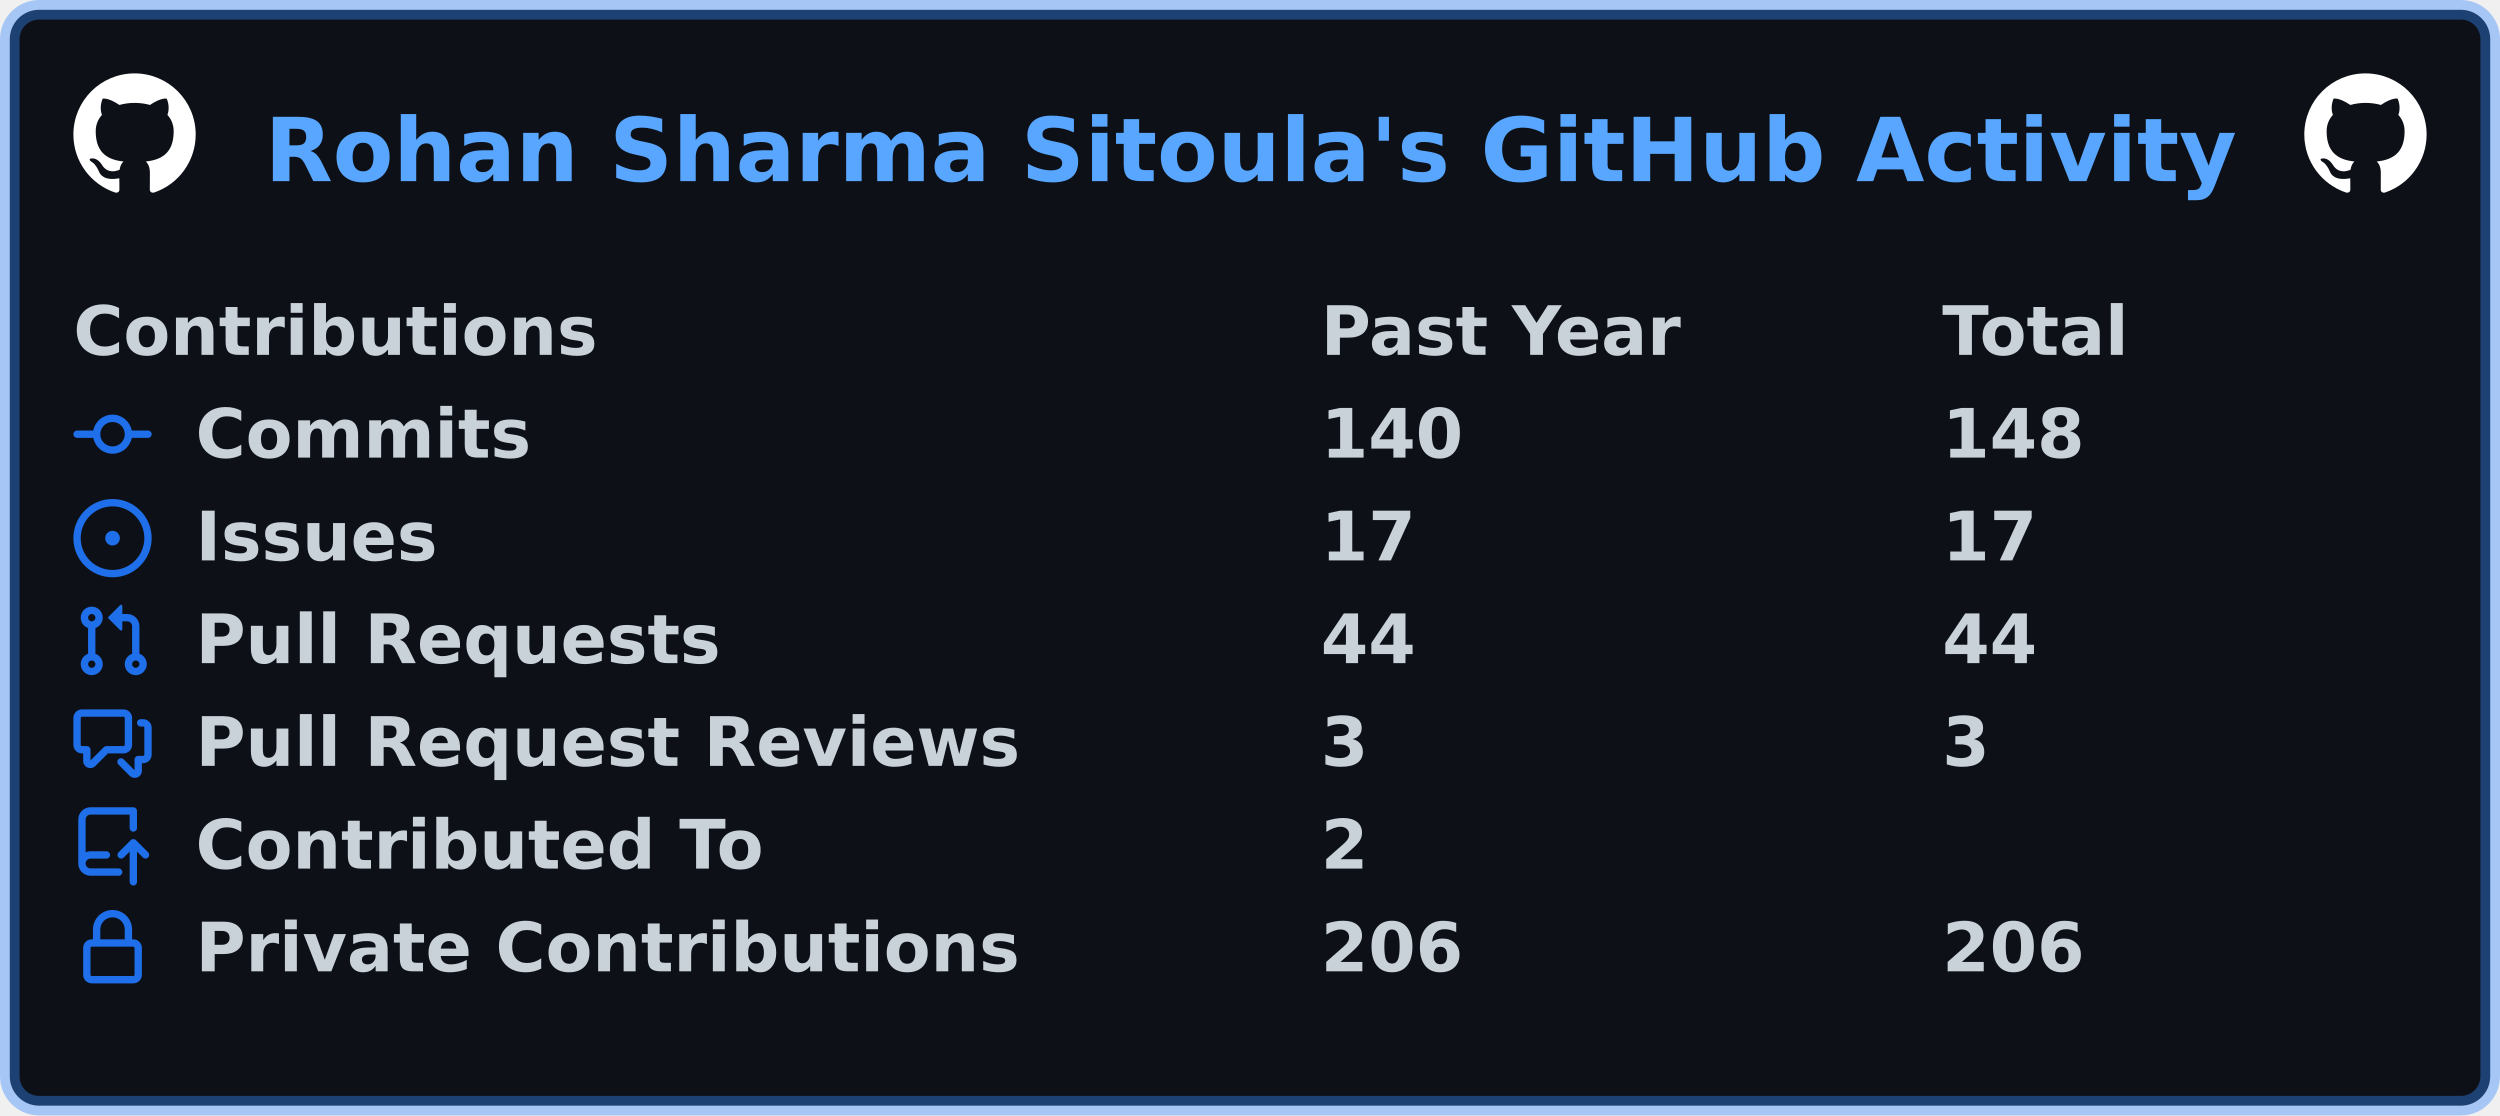
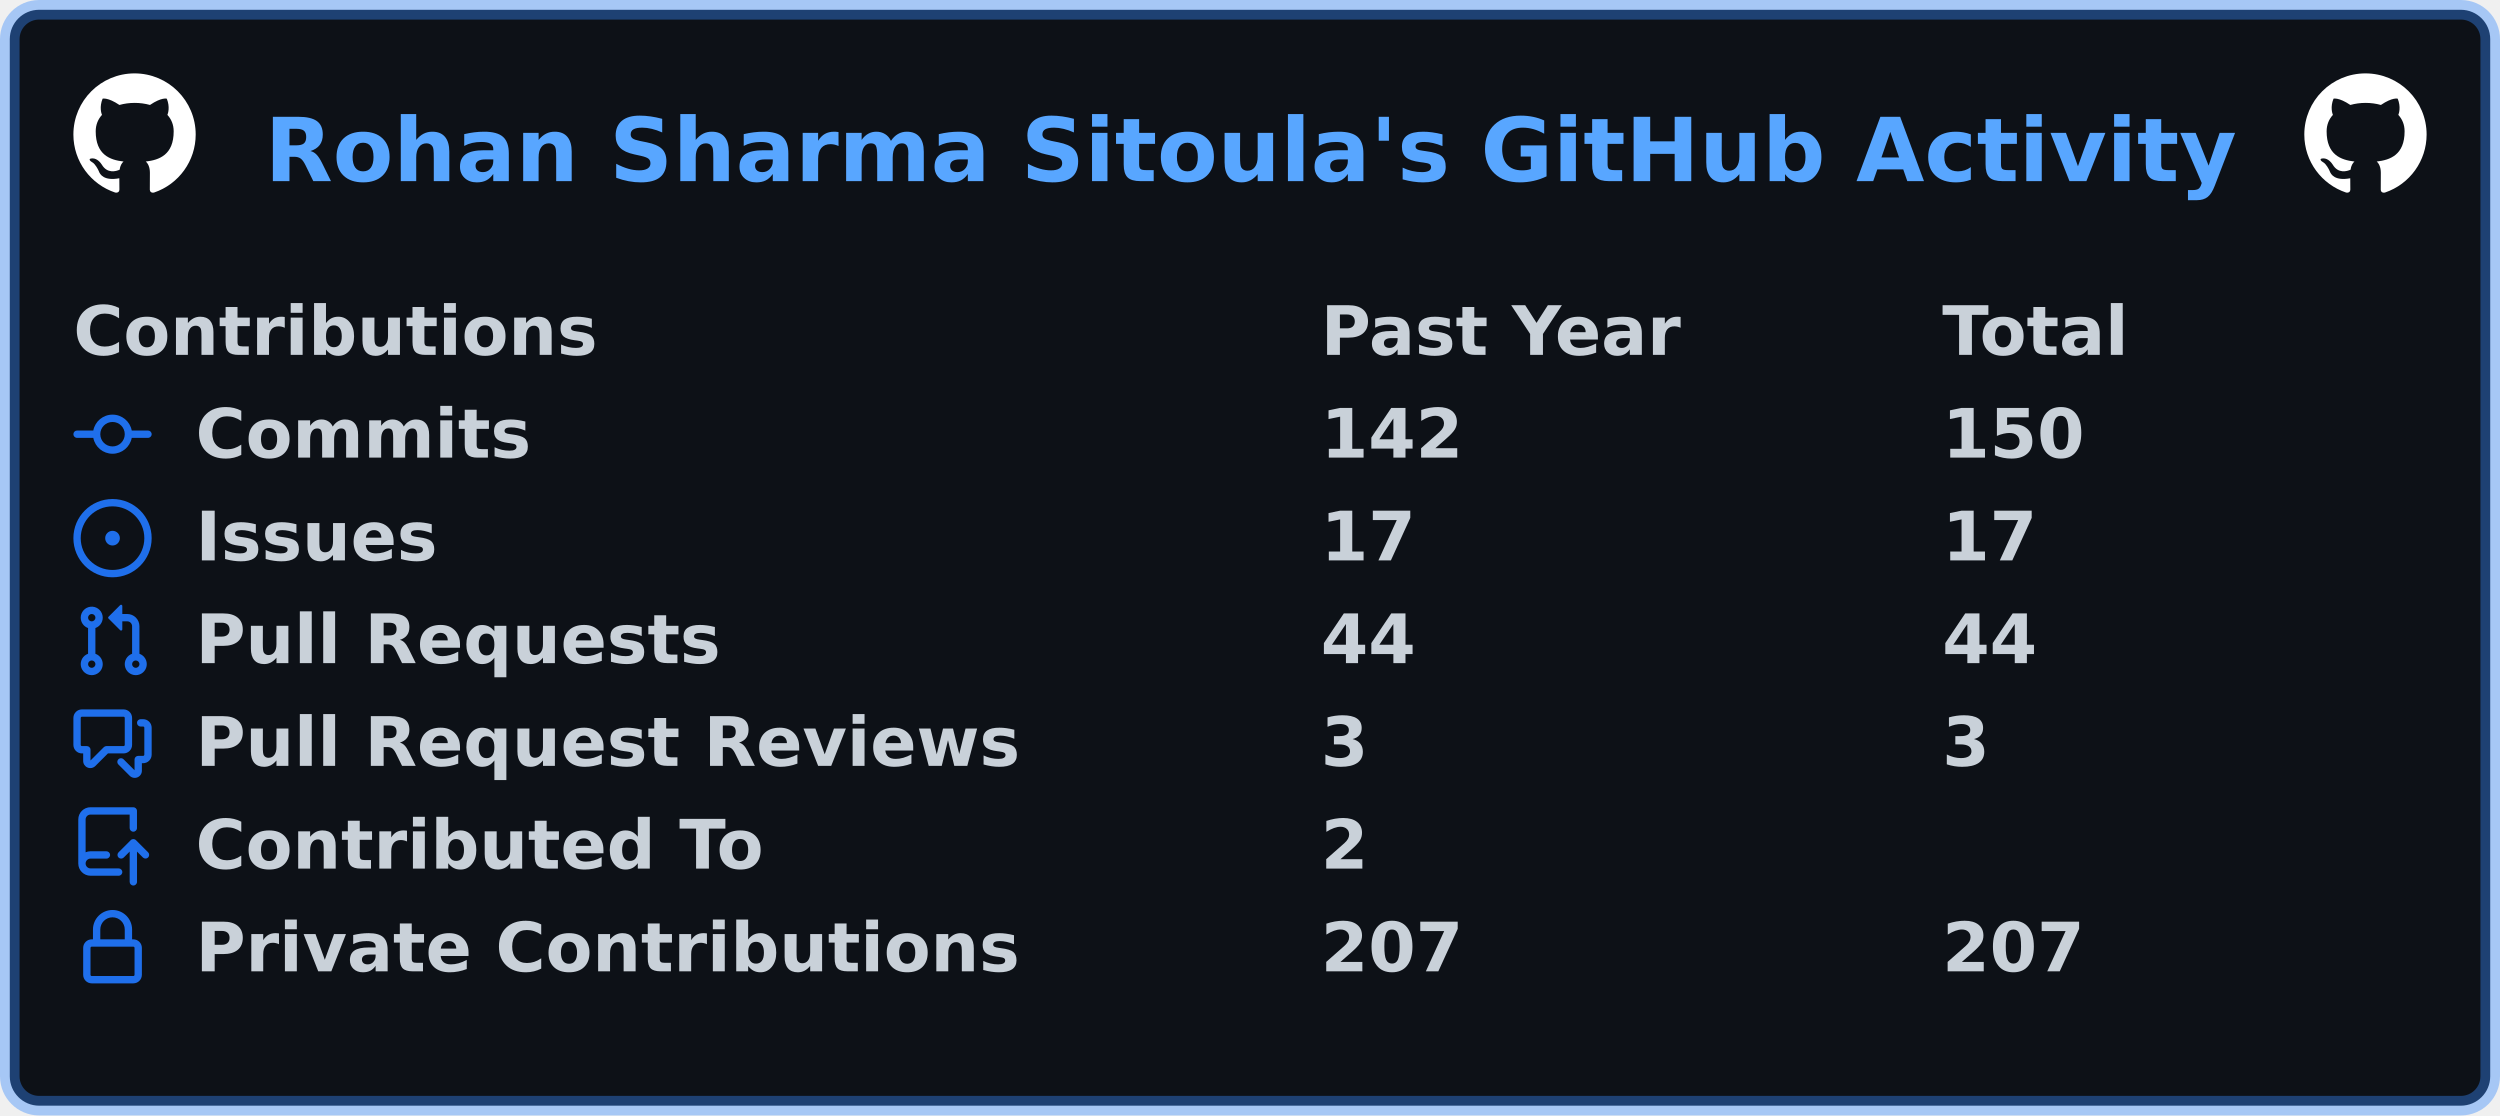
<svg xmlns="http://www.w3.org/2000/svg" width="511" height="228" viewBox="0 0 511 228" lang="en" xml:lang="en">
  <rect x="2" y="2" stroke-width="4" rx="6" width="507" height="224" stroke="rgba(56,139,253,0.4)" fill="#0d1117" />
  <g font-weight="600" font-size="110pt" font-family="Verdana,Geneva,DejaVu Sans,sans-serif" text-rendering="geometricPrecision">
    <text x="440" y="301" lengthAdjust="spacingAndGlyphs" textLength="3266" transform="scale(0.123)" fill="#58a6ff">Rohan Sharma Sitoula's GitHub Activity</text>
    <svg x="15" y="15" width="25" height="25" viewBox="0 0 16 16">
      <path fill="#ffffff" fill-rule="evenodd" d="M8 0C3.58 0 0 3.58 0 8c0 3.54 2.29 6.53 5.47 7.59.4.07.55-.17.55-.38 0-.19-.01-.82-.01-1.49-2.01.37-2.53-.49-2.69-.94-.09-.23-.48-.94-.82-1.13-.28-.15-.68-.52-.01-.53.63-.01 1.08.58 1.23.82.72 1.21 1.87.87 2.33.66.07-.52.28-.87.51-1.07-1.78-.2-3.64-.89-3.64-3.95 0-.87.31-1.59.82-2.15-.08-.2-.36-1.02.08-2.12 0 0 .67-.21 2.2.82.64-.18 1.32-.27 2-.27.68 0 1.36.09 2 .27 1.53-1.04 2.2-.82 2.2-.82.44 1.1.16 1.92.08 2.12.51.56.82 1.27.82 2.15 0 3.07-1.87 3.75-3.65 3.95.29.25.54.73.54 1.48 0 1.07-.01 1.93-.01 2.2 0 .21.15.46.55.38A8.013 8.013 0 0016 8c0-4.42-3.58-8-8-8z" />
    </svg>
    <svg x="471" y="15" width="25" height="25" viewBox="0 0 16 16">
      <path fill="#ffffff" fill-rule="evenodd" d="M8 0C3.58 0 0 3.58 0 8c0 3.54 2.29 6.53 5.47 7.59.4.07.55-.17.55-.38 0-.19-.01-.82-.01-1.49-2.01.37-2.53-.49-2.69-.94-.09-.23-.48-.94-.82-1.13-.28-.15-.68-.52-.01-.53.63-.01 1.08.58 1.23.82.72 1.21 1.87.87 2.33.66.07-.52.28-.87.51-1.07-1.78-.2-3.64-.89-3.64-3.95 0-.87.31-1.59.82-2.15-.08-.2-.36-1.02.08-2.12 0 0 .67-.21 2.2.82.64-.18 1.32-.27 2-.27.68 0 1.36.09 2 .27 1.53-1.04 2.2-.82 2.2-.82.44 1.1.16 1.92.08 2.12.51.56.82 1.27.82 2.15 0 3.07-1.87 3.75-3.65 3.95.29.25.54.73.54 1.48 0 1.07-.01 1.93-.01 2.2 0 .21.15.46.55.38A8.013 8.013 0 0016 8c0-4.42-3.58-8-8-8z" />
    </svg>
    <g transform="translate(0, 60)" fill="#c9d1d9">
      <g transform="translate(15, 0)">
        <g transform="scale(0.095)">
          <text x="0" y="132" textLength="1112" lengthAdjust="spacingAndGlyphs">Contributions</text>
          <text x="2684" y="132" textLength="774" lengthAdjust="spacingAndGlyphs">Past Year</text>
          <text x="4021" y="132" textLength="414" lengthAdjust="spacingAndGlyphs">Total</text>
        </g>
      </g>
      <g transform="translate(15, 21)">
        <path fill="#1f6feb" fill-rule="evenodd" d="M10.5 7.75a2.5 2.5 0 11-5 0 2.5 2.5 0 015 0zm1.43.75a4.002 4.002 0 01-7.86 0H.75a.75.75 0 110-1.5h3.32a4.001 4.001 0 017.86 0h3.32a.75.75 0 110 1.5h-3.32z" />
        <g transform="scale(0.095)">
          <text lengthAdjust="spacingAndGlyphs" textLength="734" x="263" y="132">Commits</text>
-           <text lengthAdjust="spacingAndGlyphs" textLength="315" x="2684" y="132">140</text>
-           <text lengthAdjust="spacingAndGlyphs" textLength="315" x="4021" y="132">148</text>
+           <text lengthAdjust="spacingAndGlyphs" textLength="315" x="2684" y="132">142</text>
+           <text lengthAdjust="spacingAndGlyphs" textLength="315" x="4021" y="132">150</text>
        </g>
      </g>
      <g transform="translate(15, 42)">
        <path fill="#1f6feb" d="M8 9.5a1.5 1.5 0 100-3 1.5 1.5 0 000 3z" />
        <path fill="#1f6feb" fill-rule="evenodd" d="M8 0a8 8 0 100 16A8 8 0 008 0zM1.5 8a6.5 6.5 0 1113 0 6.5 6.5 0 01-13 0z" />
        <g transform="scale(0.095)">
          <text lengthAdjust="spacingAndGlyphs" textLength="512" x="263" y="132">Issues</text>
          <text lengthAdjust="spacingAndGlyphs" textLength="210" x="2684" y="132">17</text>
          <text lengthAdjust="spacingAndGlyphs" textLength="210" x="4021" y="132">17</text>
        </g>
      </g>
      <g transform="translate(15, 63)">
        <path fill="#1f6feb" fill-rule="evenodd" d="M7.177 3.073L9.573.677A.25.25 0 0110 .854v4.792a.25.25 0 01-.427.177L7.177 3.427a.25.25 0 010-.354zM3.75 2.5a.75.75 0 100 1.5.75.75 0 000-1.5zm-2.25.75a2.25 2.25 0 113 2.122v5.256a2.251 2.251 0 11-1.5 0V5.372A2.25 2.25 0 011.5 3.25zM11 2.5h-1V4h1a1 1 0 011 1v5.628a2.251 2.251 0 101.5 0V5A2.5 2.5 0 0011 2.5zm1 10.25a.75.75 0 111.5 0 .75.75 0 01-1.5 0zM3.75 12a.75.75 0 100 1.5.75.75 0 000-1.5z" />
        <g transform="scale(0.095)">
          <text lengthAdjust="spacingAndGlyphs" textLength="1113" x="263" y="132">Pull Requests</text>
          <text lengthAdjust="spacingAndGlyphs" textLength="210" x="2684" y="132">44</text>
          <text lengthAdjust="spacingAndGlyphs" textLength="210" x="4021" y="132">44</text>
        </g>
      </g>
      <g transform="translate(15, 84)">
        <path fill="#1f6feb" fill-rule="evenodd" d="M1.5 2.75a.25.25 0 01.25-.25h8.5a.25.25 0 01.25.25v5.5a.25.25 0 01-.25.25h-3.5a.75.75 0 00-.53.22L3.5 11.44V9.25a.75.75 0 00-.75-.75h-1a.25.25 0 01-.25-.25v-5.5zM1.75 1A1.75 1.75 0 000 2.75v5.5C0 9.216.784 10 1.75 10H2v1.543a1.457 1.457 0 002.487 1.03L7.061 10h3.189A1.75 1.75 0 0012 8.25v-5.5A1.75 1.75 0 0010.25 1h-8.5zM14.5 4.75a.25.25 0 00-.25-.25h-.5a.75.75 0 110-1.5h.5c.966 0 1.75.784 1.75 1.75v5.5A1.75 1.75 0 0114.25 12H14v1.543a1.457 1.457 0 01-2.487 1.03L9.22 12.28a.75.75 0 111.06-1.06l2.22 2.22v-2.19a.75.75 0 01.75-.75h1a.25.25 0 00.25-.25v-5.5z" />
        <g transform="scale(0.095)">
          <text lengthAdjust="spacingAndGlyphs" textLength="1762" x="263" y="132">Pull Request Reviews</text>
          <text lengthAdjust="spacingAndGlyphs" textLength="105" x="2684" y="132">3</text>
          <text lengthAdjust="spacingAndGlyphs" textLength="105" x="4021" y="132">3</text>
        </g>
      </g>
      <g transform="translate(15, 105)">
        <path fill="#1f6feb" fill-rule="evenodd" d="M1 2.5A2.5 2.5 0 013.5 0h8.75a.75.75 0 01.75.75v3.5a.75.75 0 01-1.5 0V1.5h-8a1 1 0 00-1 1v6.708A2.492 2.492 0 013.5 9h3.25a.75.75 0 010 1.5H3.5a1 1 0 100 2h5.75a.75.75 0 010 1.5H3.5A2.5 2.5 0 011 11.5v-9zm13.23 7.79a.75.75 0 001.06-1.06l-2.505-2.505a.75.75 0 00-1.06 0L9.22 9.229a.75.75 0 001.06 1.061l1.225-1.224v6.184a.75.75 0 001.5 0V9.066l1.224 1.224z" />
        <g transform="scale(0.095)">
          <text lengthAdjust="spacingAndGlyphs" textLength="1234" x="263" y="132">Contributed To</text>
          <text lengthAdjust="spacingAndGlyphs" textLength="105" x="2684" y="132">2</text>
        </g>
      </g>
      <g transform="translate(15, 126)">
        <path fill="#1f6feb" fill-rule="evenodd" d="M4 4v2h-.25A1.75 1.75 0 002 7.75v5.5c0 .966.784 1.75 1.75 1.75h8.5A1.75 1.75 0 0014 13.25v-5.5A1.75 1.75 0 0012.25 6H12V4a4 4 0 10-8 0zm6.5 2V4a2.5 2.5 0 00-5 0v2h5zM12 7.5h.25a.25.25 0 01.25.25v5.5a.25.25 0 01-.25.25h-8.5a.25.25 0 01-.25-.25v-5.5a.25.25 0 01.25-.25H12z" />
        <g transform="scale(0.095)">
          <text lengthAdjust="spacingAndGlyphs" textLength="1742" x="263" y="132">Private Contributions</text>
-           <text lengthAdjust="spacingAndGlyphs" textLength="315" x="2684" y="132">206</text>
-           <text lengthAdjust="spacingAndGlyphs" textLength="315" x="4021" y="132">206</text>
+           <text lengthAdjust="spacingAndGlyphs" textLength="315" x="2684" y="132">207</text>
+           <text lengthAdjust="spacingAndGlyphs" textLength="315" x="4021" y="132">207</text>
        </g>
      </g>
    </g>
  </g>
</svg>
